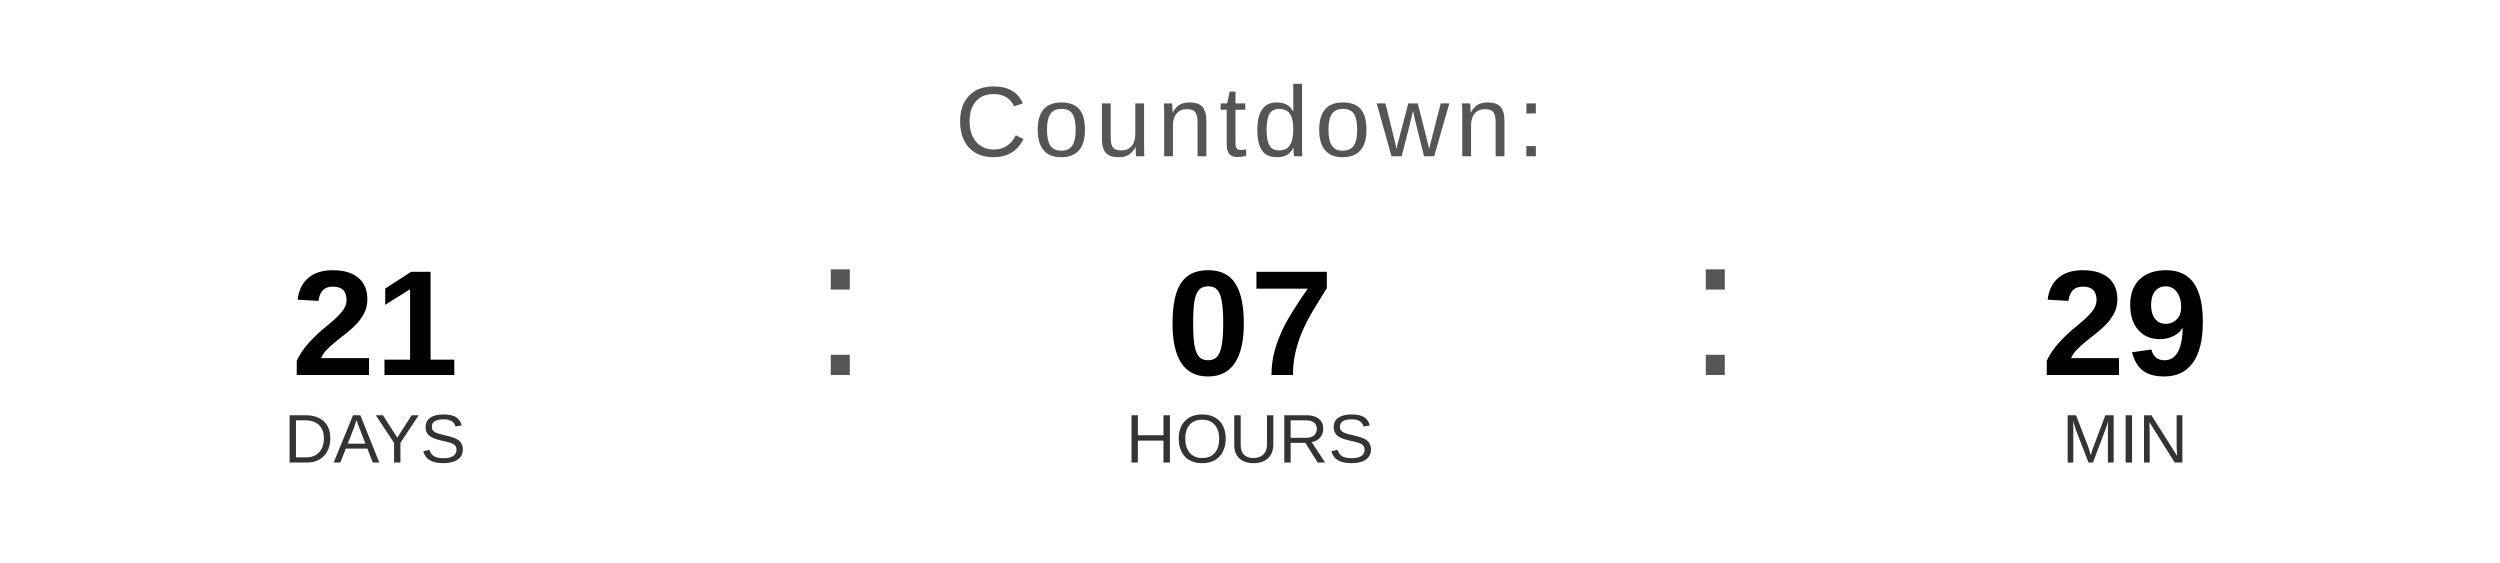
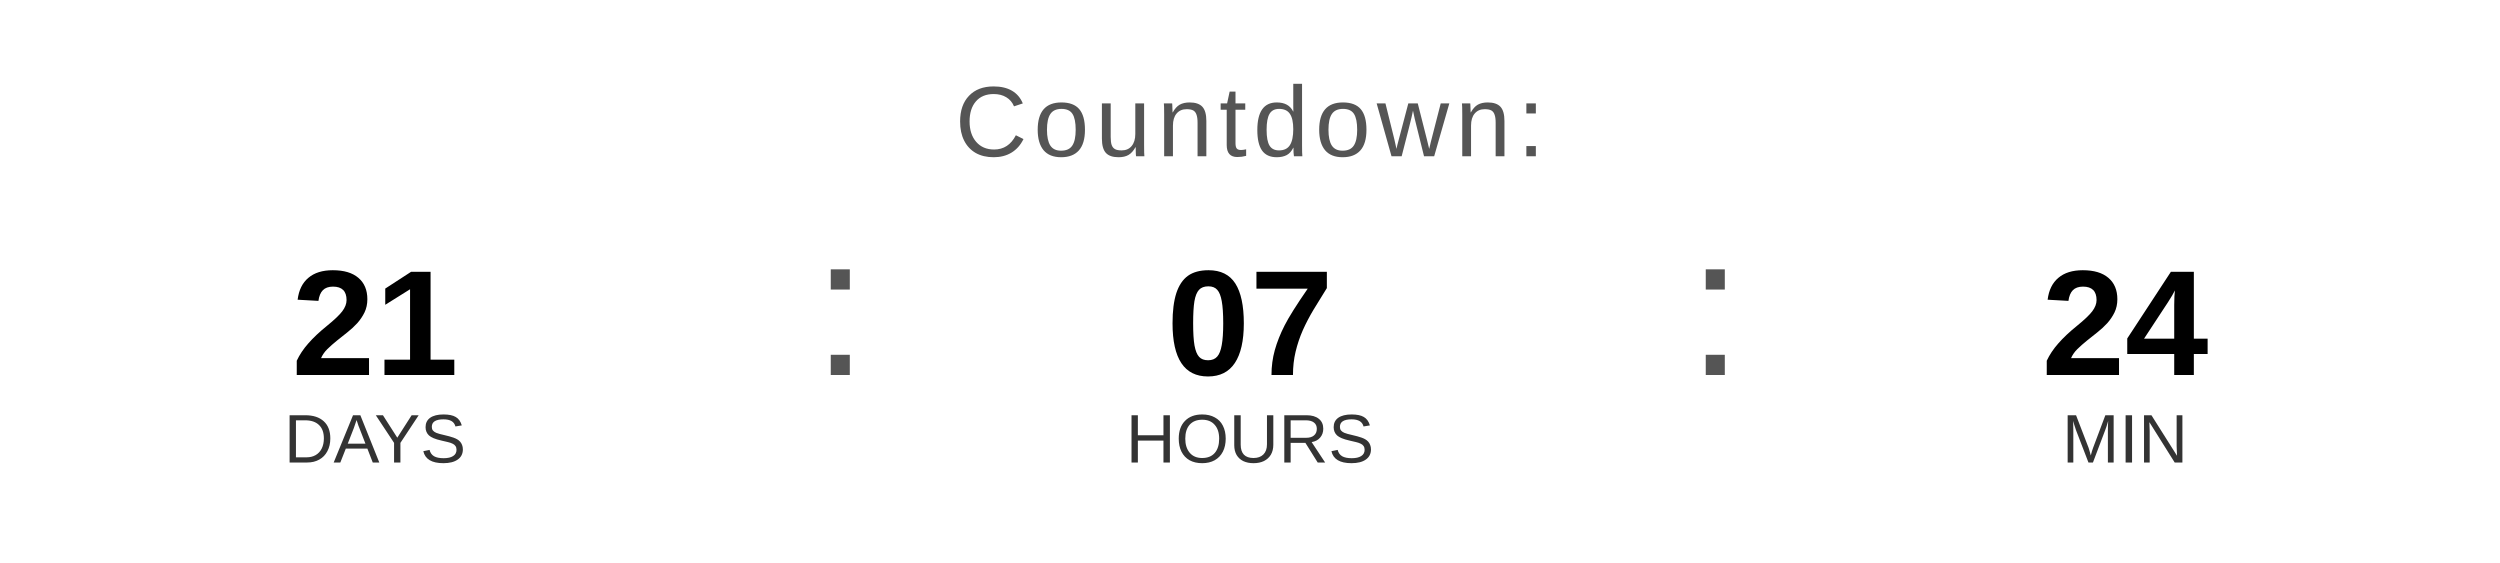
<svg xmlns="http://www.w3.org/2000/svg" width="400" height="90" viewBox="0 0 400 90">
  <text x="200" y="25" font-family="Arial, Helvetica, sans-serif" font-size="16" fill="#555555" text-anchor="middle" letter-spacing="1">
    Countdown:
  </text>
  <text x="60" y="60" font-family="Arial, Helvetica, sans-serif" font-size="24" font-weight="bold" fill="#000000" text-anchor="middle">21</text>
  <text x="60" y="74" font-family="Arial, Helvetica, sans-serif" font-size="11" fill="#333333" text-anchor="middle">DAYS</text>
  <text x="130" y="60" font-family="Arial, sans-serif" font-size="32" fill="#555555">:</text>
  <text x="200" y="60" font-family="Arial, Helvetica, sans-serif" font-size="24" font-weight="bold" fill="#000000" text-anchor="middle">07</text>
  <text x="200" y="74" font-family="Arial, Helvetica, sans-serif" font-size="11" fill="#333333" text-anchor="middle">HOURS</text>
  <text x="270" y="60" font-family="Arial, sans-serif" font-size="32" fill="#555555">:</text>
-   <text x="340" y="60" font-family="Arial, Helvetica, sans-serif" font-size="24" font-weight="bold" fill="#000000" text-anchor="middle">29</text>
+   <text x="340" y="60" font-family="Arial, Helvetica, sans-serif" font-size="24" font-weight="bold" fill="#000000" text-anchor="middle">24</text>
  <text x="340" y="74" font-family="Arial, Helvetica, sans-serif" font-size="11" fill="#333333" text-anchor="middle">MIN</text>
</svg>
